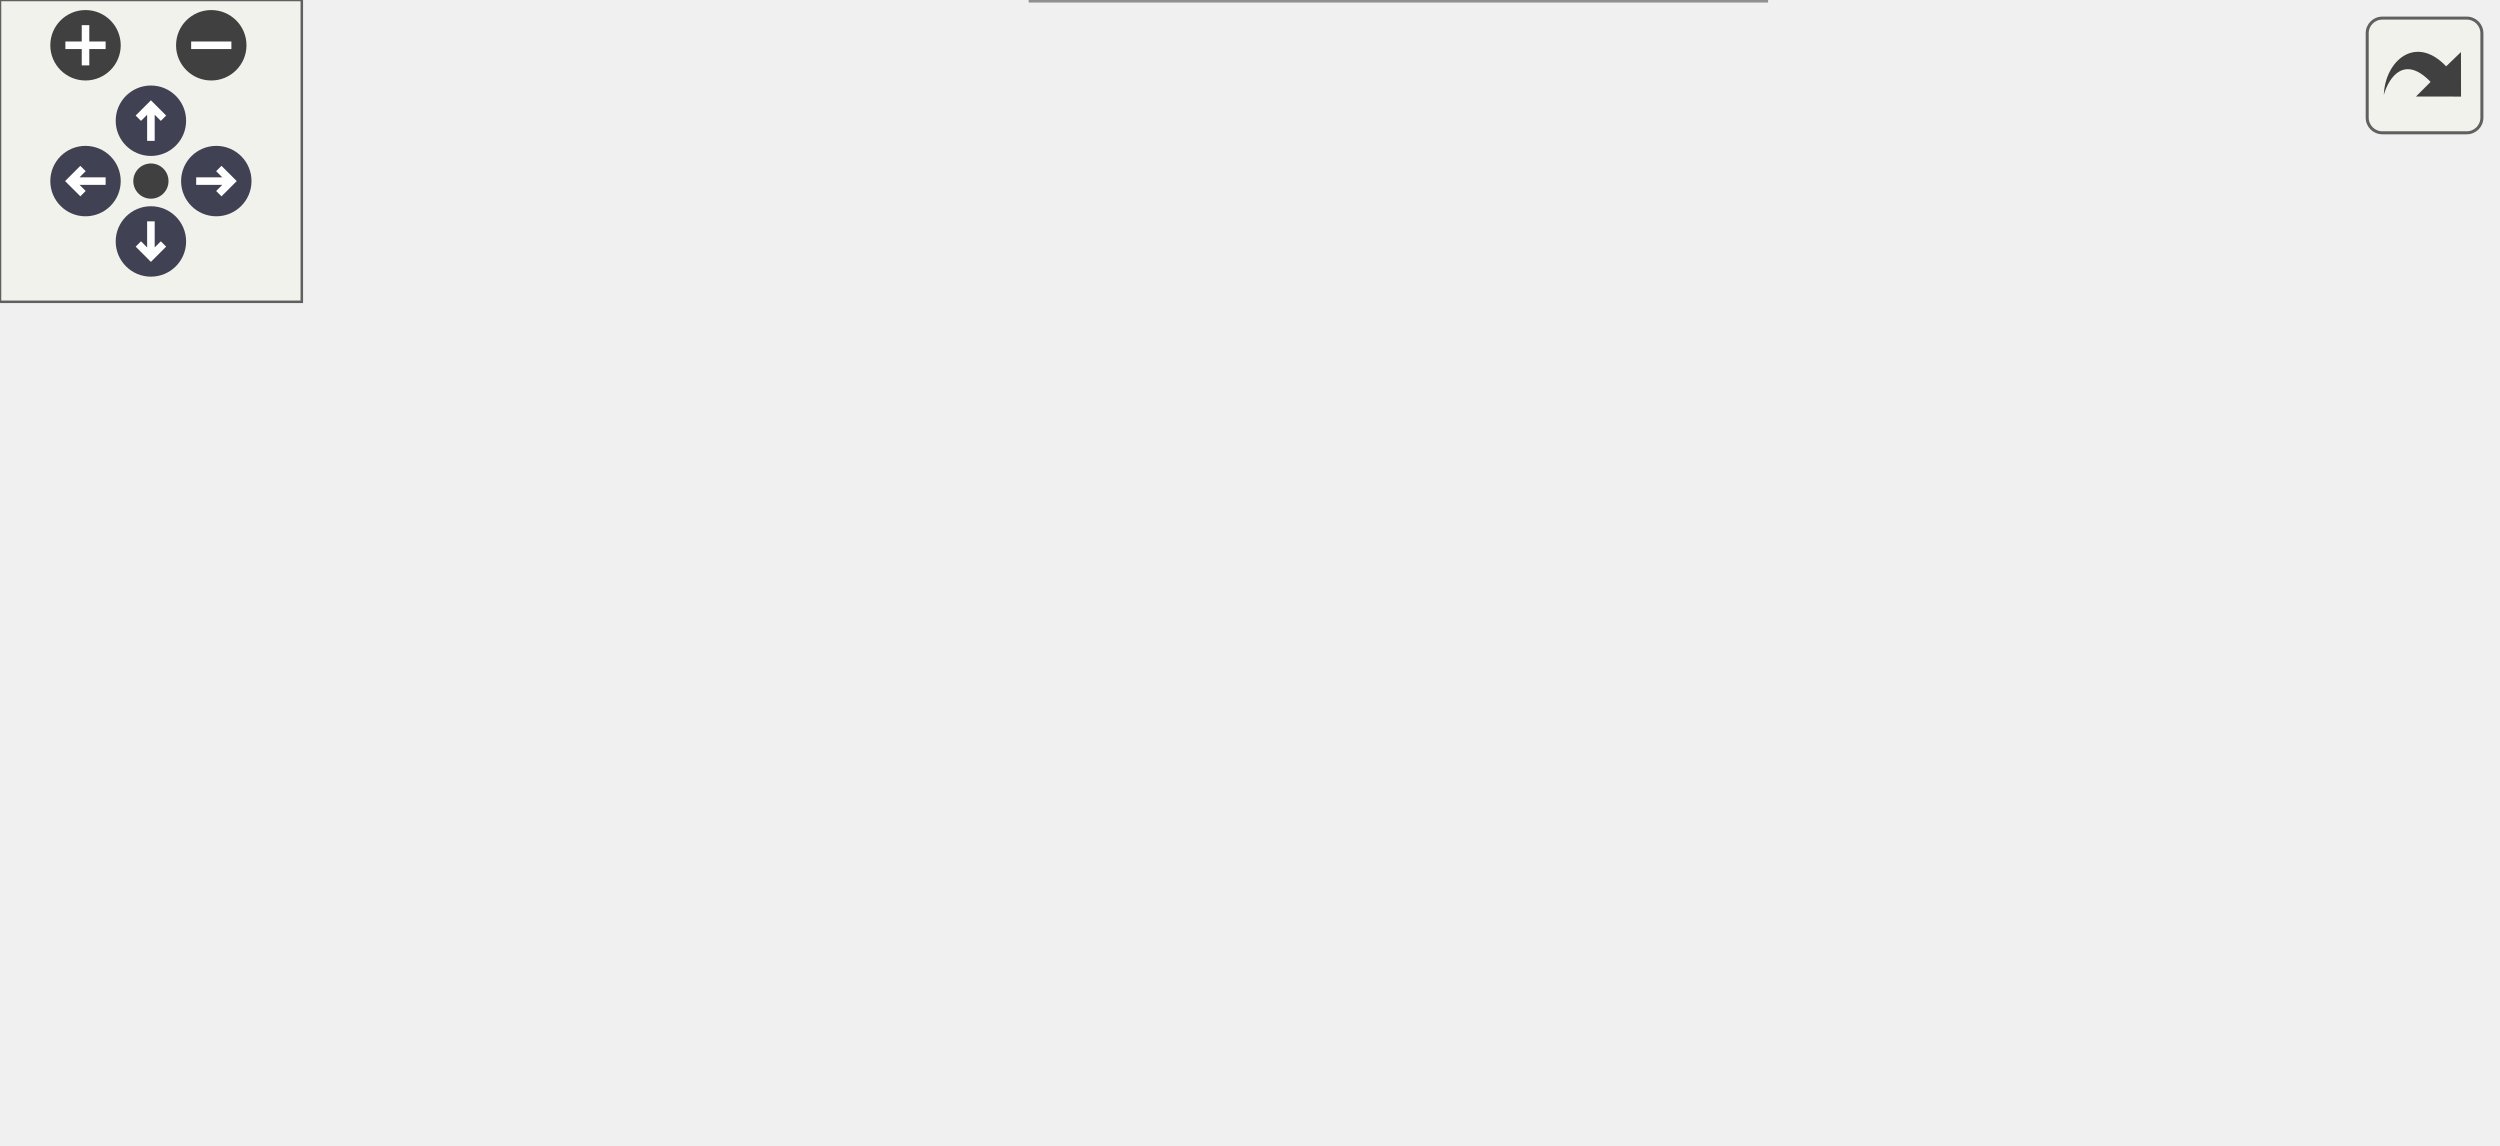
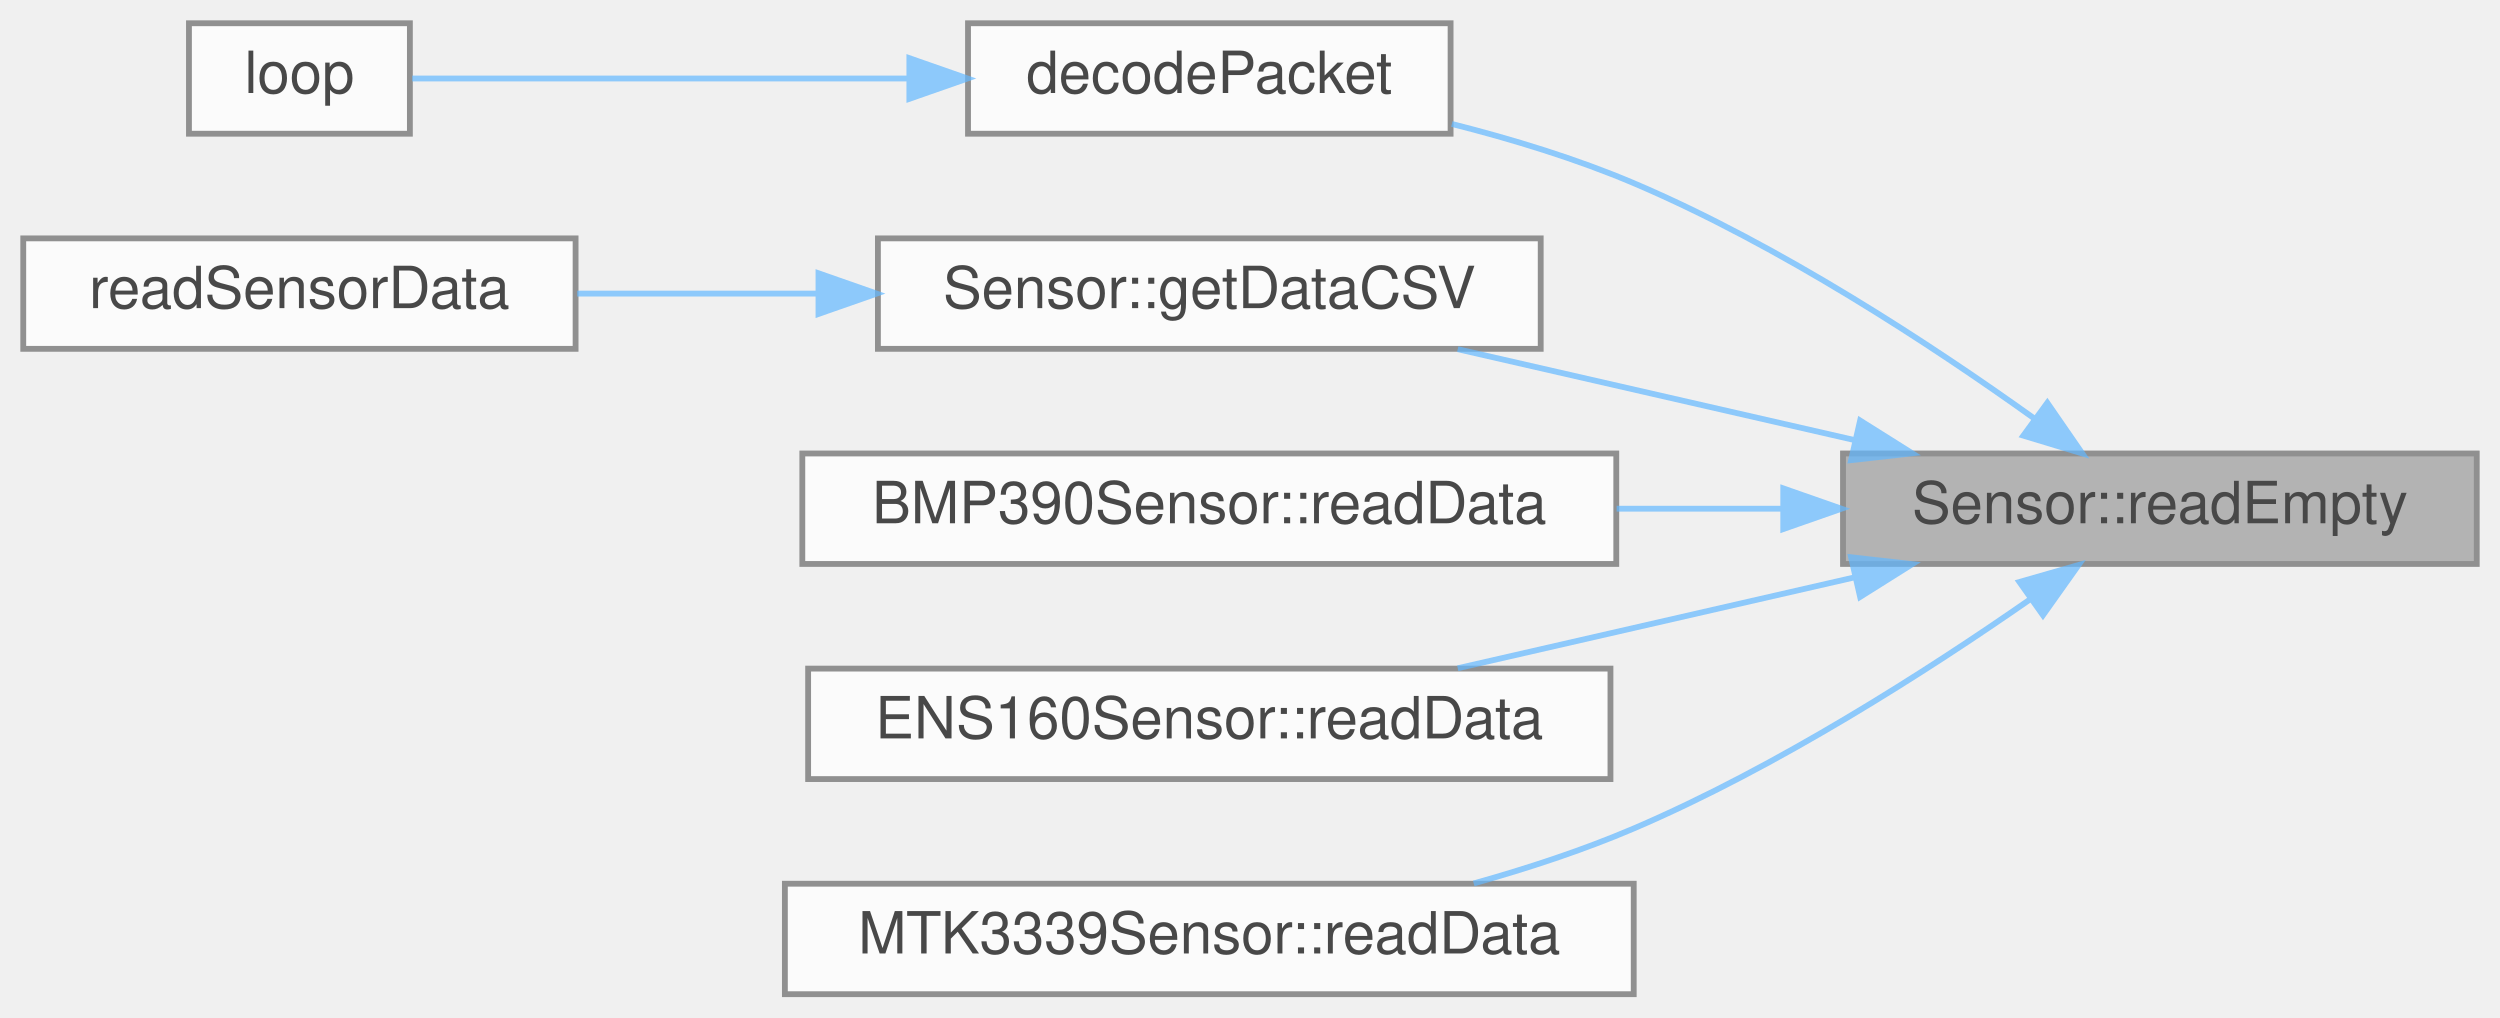
- <svg xmlns="http://www.w3.org/2000/svg" xmlns:xlink="http://www.w3.org/1999/xlink" id="main" version="1.1" xml:space="preserve">
-   <style type="text/css">
+ <svg xmlns="http://www.w3.org/2000/svg" xmlns:xlink="http://www.w3.org/1999/xlink" width="430pt" height="175pt" viewBox="0.00 0.00 430.00 175.00">
+   <svg id="main" version="1.1" xml:space="preserve">
+     <style type="text/css">
.node, .edge {opacity: 0.7;}
.node.selected, .edge.selected {opacity: 1;}
.edge:hover path { stroke: red; }
.edge:hover polygon { stroke: red; fill: red; }
</style>
-   <defs>
-     <circle id="rim" cx="0" cy="0" r="7" />
-     <circle id="rim2" cx="0" cy="0" r="3.5" />
-     <g id="zoomPlus">
-       <use xlink:href="#rim" fill="#404040">
-         <set attributeName="fill" to="#808080" begin="zoomplus.mouseover" end="zoomplus.mouseout" />
-       </use>
-       <path d="M-4,0h8M0,-4v8" fill="none" stroke="white" stroke-width="1.5" pointer-events="none" />
-     </g>
-     <g id="zoomMin">
-       <use xlink:href="#rim" fill="#404040">
-         <set attributeName="fill" to="#808080" begin="zoomminus.mouseover" end="zoomminus.mouseout" />
-       </use>
-       <path d="M-4,0h8" fill="none" stroke="white" stroke-width="1.5" pointer-events="none" />
-     </g>
-     <g id="arrowUp" transform="translate(30 24)">
-       <use xlink:href="#rim" />
-       <path pointer-events="none" fill="none" stroke="white" stroke-width="1.5" d="M0,-3.0v7 M-2.5,-0.5L0,-3.0L2.5,-0.5" />
-     </g>
-     <g id="arrowRight" transform="rotate(90) translate(36 -43)">
-       <use xlink:href="#rim" />
-       <path pointer-events="none" fill="none" stroke="white" stroke-width="1.5" d="M0,-3.0v7 M-2.5,-0.5L0,-3.0L2.5,-0.5" />
-     </g>
-     <g id="arrowDown" transform="rotate(180) translate(-30 -48)">
-       <use xlink:href="#rim" />
-       <path pointer-events="none" fill="none" stroke="white" stroke-width="1.5" d="M0,-3.0v7 M-2.5,-0.5L0,-3.0L2.5,-0.5" />
-     </g>
-     <g id="arrowLeft" transform="rotate(270) translate(-36 17)">
-       <use xlink:href="#rim" />
-       <path pointer-events="none" fill="none" stroke="white" stroke-width="1.5" d="M0,-3.0v7 M-2.5,-0.5L0,-3.0L2.5,-0.5" />
-     </g>
-     <g id="resetDef">
-       <use xlink:href="#rim2" fill="#404040">
-         <set attributeName="fill" to="#808080" begin="reset.mouseover" end="reset.mouseout" />
-       </use>
-     </g>
-   </defs>
-   <svg id="graph" class="graph">
-     <g id="viewport">
-       <g id="Node000001" class="node">
-         <g id="a_Node000001">
-           <a xlink:title="Returns CSV line in the same format as readData() but with &quot;-&quot; instead of data.">
-             <polygon fill="#999999" stroke="#666666" points="496,-93 387,-93 387,-74 496,-74 496,-93" />
-             <text text-anchor="middle" x="441.5" y="-81" font-family="Helvetica,sans-Serif" font-size="10.00">Sensor::readEmpty</text>
-           </a>
+     <svg id="graph" class="graph">
+       <g id="graph0" class="graph" transform="scale(1 1) rotate(0) translate(4 171)">
+         <g id="Node000001" class="node">
+           <g id="a_Node000001">
+             <a xlink:title="Returns CSV line in the same format as readData() but with &quot;-&quot; instead of data.">
+               <polygon fill="#999999" stroke="#666666" points="422,-93 313,-93 313,-74 422,-74 422,-93" />
+               <text text-anchor="middle" x="367.5" y="-81" font-family="Helvetica,sans-Serif" font-size="10.00">Sensor::readEmpty</text>
+             </a>
+           </g>
+         </g>
+         <g id="Node000002" class="node">
+           <g id="a_Node000002">
+             <a xlink:href="main_8cpp.html#a9163644b089001958496a71b73b9091a" target="_top" xlink:title="Decodes the packet to a CSV row.">
+               <polygon fill="white" stroke="#666666" points="245.5,-167 162.5,-167 162.5,-148 245.5,-148 245.5,-167" />
+               <text text-anchor="middle" x="204" y="-155" font-family="Helvetica,sans-Serif" font-size="10.00">decodePacket</text>
+             </a>
+           </g>
+         </g>
+         <g id="edge1_Node000001_Node000002" class="edge">
+           <g id="a_edge1_Node000001_Node000002">
+             <a xlink:title=" ">
+               <path fill="none" stroke="#63b8ff" d="M345.84,-99.06C328.34,-111.59 302.14,-128.81 277,-139.5 267.16,-143.68 256.13,-147.05 245.72,-149.68" />
+               <polygon fill="#63b8ff" stroke="#63b8ff" points="348.14,-101.72 354.16,-93 344.01,-96.07 348.14,-101.72" />
+             </a>
+           </g>
+         </g>
+         <g id="Node000004" class="node">
+           <g id="a_Node000004">
+             <a xlink:href="classSensor.html#a2d5ecda6a046ddba40d0e37921226d2f" target="_top" xlink:title="Uses readData and readEmpty to get the data-filled or empty-celled CSV line for the sensor.">
+               <polygon fill="white" stroke="#666666" points="261,-130 147,-130 147,-111 261,-111 261,-130" />
+               <text text-anchor="middle" x="204" y="-118" font-family="Helvetica,sans-Serif" font-size="10.00">Sensor::getDataCSV</text>
+             </a>
+           </g>
+         </g>
+         <g id="edge3_Node000001_Node000004" class="edge">
+           <g id="a_edge3_Node000001_Node000004">
+             <a xlink:title=" ">
+               <path fill="none" stroke="#63b8ff" d="M315.05,-95.29C293,-100.34 267.58,-106.16 246.73,-110.94" />
+               <polygon fill="#63b8ff" stroke="#63b8ff" points="315.94,-98.67 324.91,-93.03 314.38,-91.85 315.94,-98.67" />
+             </a>
+           </g>
+         </g>
+         <g id="Node000006" class="node">
+           <g id="a_Node000006">
+             <a xlink:href="classBMP390Sensor.html#ae0499577320b347c8fccf855193c57ac" target="_top" xlink:title="Reads data to a csv stub.">
+               <polygon fill="white" stroke="#666666" points="274,-93 134,-93 134,-74 274,-74 274,-93" />
+               <text text-anchor="middle" x="204" y="-81" font-family="Helvetica,sans-Serif" font-size="10.00">BMP390Sensor::readData</text>
+             </a>
+           </g>
+         </g>
+         <g id="edge5_Node000001_Node000006" class="edge">
+           <g id="a_edge5_Node000001_Node000006">
+             <a xlink:title=" ">
+               <path fill="none" stroke="#63b8ff" d="M302.67,-83.5C293.28,-83.5 283.56,-83.5 274.06,-83.5" />
+               <polygon fill="#63b8ff" stroke="#63b8ff" points="302.72,-87 312.72,-83.5 302.72,-80 302.72,-87" />
+             </a>
+           </g>
+         </g>
+         <g id="Node000007" class="node">
+           <g id="a_Node000007">
+             <a xlink:href="classENS160Sensor.html#aac8ea849d26c4a6a567924805d378990" target="_top" xlink:title="Reads Air Quality Index, TVOC (ppb), and ECOS (ppm)">
+               <polygon fill="white" stroke="#666666" points="273,-56 135,-56 135,-37 273,-37 273,-56" />
+               <text text-anchor="middle" x="204" y="-44" font-family="Helvetica,sans-Serif" font-size="10.00">ENS160Sensor::readData</text>
+             </a>
+           </g>
+         </g>
+         <g id="edge6_Node000001_Node000007" class="edge">
+           <g id="a_edge6_Node000001_Node000007">
+             <a xlink:title=" ">
+               <path fill="none" stroke="#63b8ff" d="M315.05,-71.71C293,-66.66 267.58,-60.84 246.73,-56.06" />
+               <polygon fill="#63b8ff" stroke="#63b8ff" points="314.38,-75.15 324.91,-73.97 315.94,-68.33 314.38,-75.15" />
+             </a>
+           </g>
+         </g>
+         <g id="Node000008" class="node">
+           <g id="a_Node000008">
+             <a xlink:href="classMTK3339Sensor.html#a632c895115930d476540fed7d6537635" target="_top" xlink:title="Reads and returns data from the MTK3339 GPS corresponding to the CSV header.">
+               <polygon fill="white" stroke="#666666" points="277,-19 131,-19 131,0 277,0 277,-19" />
+               <text text-anchor="middle" x="204" y="-7" font-family="Helvetica,sans-Serif" font-size="10.00">MTK3339Sensor::readData</text>
+             </a>
+           </g>
+         </g>
+         <g id="edge7_Node000001_Node000008" class="edge">
+           <g id="a_edge7_Node000001_Node000008">
+             <a xlink:title=" ">
+               <path fill="none" stroke="#63b8ff" d="M345.16,-67.9C327.61,-55.69 301.7,-39.07 277,-28.5 268.32,-24.79 258.74,-21.64 249.48,-19.05" />
+               <polygon fill="#63b8ff" stroke="#63b8ff" points="343.34,-70.9 353.52,-73.82 347.39,-65.18 343.34,-70.9" />
+             </a>
+           </g>
+         </g>
+         <g id="Node000003" class="node">
+           <g id="a_Node000003">
+             <a xlink:href="main_8cpp.html#afe461d27b9c48d5921c00d521181f12f" target="_top" xlink:title="Loop for core 0, handling sensor reads.">
+               <polygon fill="white" stroke="#666666" points="66.5,-167 28.5,-167 28.5,-148 66.5,-148 66.5,-167" />
+               <text text-anchor="middle" x="47.5" y="-155" font-family="Helvetica,sans-Serif" font-size="10.00">loop</text>
+             </a>
+           </g>
+         </g>
+         <g id="edge2_Node000002_Node000003" class="edge">
+           <g id="a_edge2_Node000002_Node000003">
+             <a xlink:title=" ">
+               <path fill="none" stroke="#63b8ff" d="M152.31,-157.5C122.99,-157.5 87.86,-157.5 66.9,-157.5" />
+               <polygon fill="#63b8ff" stroke="#63b8ff" points="152.41,-161 162.41,-157.5 152.41,-154 152.41,-161" />
+             </a>
+           </g>
+         </g>
+         <g id="Node000005" class="node">
+           <g id="a_Node000005">
+             <a xlink:href="main_8cpp.html#a9db5e6113d9a0bd03a1b044059ae787b" target="_top" xlink:title="Read data from each verified Sensor.">
+               <polygon fill="white" stroke="#666666" points="95,-130 0,-130 0,-111 95,-111 95,-130" />
+               <text text-anchor="middle" x="47.5" y="-118" font-family="Helvetica,sans-Serif" font-size="10.00">readSensorData</text>
+             </a>
+           </g>
+         </g>
+         <g id="edge4_Node000004_Node000005" class="edge">
+           <g id="a_edge4_Node000004_Node000005">
+             <a xlink:title=" ">
+               <path fill="none" stroke="#63b8ff" d="M136.74,-120.5C122.78,-120.5 108.34,-120.5 95.28,-120.5" />
+               <polygon fill="#63b8ff" stroke="#63b8ff" points="136.78,-124 146.78,-120.5 136.78,-117 136.78,-124" />
+             </a>
+           </g>
        </g>
      </g>
-       <g id="Node000002" class="node">
-         <g id="a_Node000002">
-           <a xlink:href="main_8cpp.html#a9163644b089001958496a71b73b9091a" target="_top" xlink:title="Decodes the packet to a CSV row.">
-             <polygon fill="white" stroke="#666666" points="163,-167 80,-167 80,-148 163,-148 163,-167" />
-             <text text-anchor="middle" x="121.5" y="-155" font-family="Helvetica,sans-Serif" font-size="10.00">decodePacket</text>
-           </a>
-         </g>
-       </g>
-       <g id="edge1_Node000001_Node000002" class="edge">
-         <g id="a_edge1_Node000001_Node000002">
-           <a xlink:title=" ">
-             <path fill="none" stroke="#63b8ff" d="M420.79,-99.41C403.51,-112.39 377.12,-129.93 351,-138.5 287.83,-159.22 209.84,-160.99 163.25,-159.72" />
-             <polygon fill="#63b8ff" stroke="#63b8ff" points="423.18,-101.99 428.95,-93.11 418.9,-96.45 423.18,-101.99" />
-           </a>
-         </g>
-       </g>
-       <g id="Node000004" class="node">
-         <g id="a_Node000004">
-           <a xlink:href="classSensor.html#a2d5ecda6a046ddba40d0e37921226d2f" target="_top" xlink:title="Uses readData and readEmpty to get the data-filled or empty-celled CSV line for the sensor.">
-             <polygon fill="white" stroke="#666666" points="335,-130 221,-130 221,-111 335,-111 335,-130" />
-             <text text-anchor="middle" x="278" y="-118" font-family="Helvetica,sans-Serif" font-size="10.00">Sensor::getDataCSV</text>
-           </a>
-         </g>
-       </g>
-       <g id="edge3_Node000001_Node000004" class="edge">
-         <g id="a_edge3_Node000001_Node000004">
-           <a xlink:title=" ">
-             <path fill="none" stroke="#63b8ff" d="M389.05,-95.29C367,-100.34 341.58,-106.16 320.73,-110.94" />
-             <polygon fill="#63b8ff" stroke="#63b8ff" points="389.94,-98.67 398.91,-93.03 388.38,-91.85 389.94,-98.67" />
-           </a>
-         </g>
-       </g>
-       <g id="Node000006" class="node">
-         <g id="a_Node000006">
-           <a xlink:href="classBMP390Sensor.html#ae0499577320b347c8fccf855193c57ac" target="_top" xlink:title="Reads data to a csv stub.">
-             <polygon fill="white" stroke="#666666" points="348,-93 208,-93 208,-74 348,-74 348,-93" />
-             <text text-anchor="middle" x="278" y="-81" font-family="Helvetica,sans-Serif" font-size="10.00">BMP390Sensor::readData</text>
-           </a>
-         </g>
-       </g>
-       <g id="edge6_Node000001_Node000006" class="edge">
-         <g id="a_edge6_Node000001_Node000006">
-           <a xlink:title=" ">
-             <path fill="none" stroke="#63b8ff" d="M376.67,-83.5C367.28,-83.5 357.56,-83.5 348.06,-83.5" />
-             <polygon fill="#63b8ff" stroke="#63b8ff" points="376.72,-87 386.72,-83.5 376.72,-80 376.72,-87" />
-           </a>
-         </g>
-       </g>
-       <g id="Node000007" class="node">
-         <g id="a_Node000007">
-           <a xlink:href="classENS160Sensor.html#aac8ea849d26c4a6a567924805d378990" target="_top" xlink:title="Reads Air Quality Index, TVOC (ppb), and ECOS (ppm)">
-             <polygon fill="white" stroke="#666666" points="347,-56 209,-56 209,-37 347,-37 347,-56" />
-             <text text-anchor="middle" x="278" y="-44" font-family="Helvetica,sans-Serif" font-size="10.00">ENS160Sensor::readData</text>
-           </a>
-         </g>
-       </g>
-       <g id="edge7_Node000001_Node000007" class="edge">
-         <g id="a_edge7_Node000001_Node000007">
-           <a xlink:title=" ">
-             <path fill="none" stroke="#63b8ff" d="M389.05,-71.71C367,-66.66 341.58,-60.84 320.73,-56.06" />
-             <polygon fill="#63b8ff" stroke="#63b8ff" points="388.38,-75.15 398.91,-73.97 389.94,-68.33 388.38,-75.15" />
-           </a>
-         </g>
-       </g>
-       <g id="Node000008" class="node">
-         <g id="a_Node000008">
-           <a xlink:href="classMTK3339Sensor.html#a632c895115930d476540fed7d6537635" target="_top" xlink:title="Reads and returns data from the MTK3339 GPS corresponding to the CSV header.">
-             <polygon fill="white" stroke="#666666" points="351,-19 205,-19 205,0 351,0 351,-19" />
-             <text text-anchor="middle" x="278" y="-7" font-family="Helvetica,sans-Serif" font-size="10.00">MTK3339Sensor::readData</text>
-           </a>
-         </g>
-       </g>
-       <g id="edge8_Node000001_Node000008" class="edge">
-         <g id="a_edge8_Node000001_Node000008">
-           <a xlink:title=" ">
-             <path fill="none" stroke="#63b8ff" d="M419.84,-67.94C402.34,-55.41 376.14,-38.19 351,-27.5 343.17,-24.17 334.6,-21.36 326.18,-19.03" />
-             <polygon fill="#63b8ff" stroke="#63b8ff" points="418.01,-70.93 428.16,-74 422.14,-65.28 418.01,-70.93" />
-           </a>
-         </g>
-       </g>
-       <g id="Node000003" class="node">
-         <g id="a_Node000003">
-           <a xlink:href="main_8cpp.html#afe461d27b9c48d5921c00d521181f12f" target="_top" xlink:title="Loop for core 0, handling sensor reads.">
-             <polygon fill="white" stroke="#666666" points="38,-148 0,-148 0,-129 38,-129 38,-148" />
-             <text text-anchor="middle" x="19" y="-136" font-family="Helvetica,sans-Serif" font-size="10.00">loop</text>
-           </a>
-         </g>
-       </g>
-       <g id="edge2_Node000002_Node000003" class="edge">
-         <g id="a_edge2_Node000002_Node000003">
-           <a xlink:title=" ">
-             <path fill="none" stroke="#63b8ff" d="M69.95,-147.94C58.55,-145.79 47.18,-143.64 38.17,-141.93" />
-             <polygon fill="#63b8ff" stroke="#63b8ff" points="69.44,-151.41 79.91,-149.83 70.74,-144.53 69.44,-151.41" />
-           </a>
-         </g>
-       </g>
-       <g id="Node000005" class="node">
-         <g id="a_Node000005">
-           <a xlink:href="main_8cpp.html#a9db5e6113d9a0bd03a1b044059ae787b" target="_top" xlink:title="Read data from each verified Sensor.">
-             <polygon fill="white" stroke="#666666" points="169,-130 74,-130 74,-111 169,-111 169,-130" />
-             <text text-anchor="middle" x="121.5" y="-118" font-family="Helvetica,sans-Serif" font-size="10.00">readSensorData</text>
-           </a>
-         </g>
-       </g>
-       <g id="edge4_Node000004_Node000005" class="edge">
-         <g id="a_edge4_Node000004_Node000005">
-           <a xlink:title=" ">
-             <path fill="none" stroke="#63b8ff" d="M210.74,-120.5C196.78,-120.5 182.34,-120.5 169.28,-120.5" />
-             <polygon fill="#63b8ff" stroke="#63b8ff" points="210.78,-124 220.78,-120.5 210.78,-117 210.78,-124" />
-           </a>
-         </g>
-       </g>
-       <g id="edge5_Node000005_Node000003" class="edge">
-         <g id="a_edge5_Node000005_Node000003">
-           <a xlink:title=" ">
-             <path fill="none" stroke="#63b8ff" d="M63.65,-130.68C54.36,-132.35 45.39,-133.95 38.01,-135.27" />
-             <polygon fill="#63b8ff" stroke="#63b8ff" points="64.55,-134.08 73.78,-128.87 63.32,-127.19 64.55,-134.08" />
-           </a>
-         </g>
-       </g>
-     </g>
-   </svg>
-   <g id="navigator" transform="translate(0 0)" fill="#404254">
-     <rect fill="#f2f5e9" fill-opacity="0.5" stroke="#606060" stroke-width=".5" x="0" y="0" width="60" height="60" />
-     <use id="zoomplus" xlink:href="#zoomPlus" x="17" y="9" />
-     <use id="zoomminus" xlink:href="#zoomMin" x="42" y="9" />
-     <use id="reset" xlink:href="#resetDef" x="30" y="36" />
-     <use id="arrowup" xlink:href="#arrowUp" x="0" y="0" />
-     <use id="arrowright" xlink:href="#arrowRight" x="0" y="0" />
-     <use id="arrowdown" xlink:href="#arrowDown" x="0" y="0" />
-     <use id="arrowleft" xlink:href="#arrowLeft" x="0" y="0" />
-   </g>
-   <svg viewBox="0 0 15 15" width="100%" height="30px" preserveAspectRatio="xMaxYMin meet">
-     <g id="arrow_out" transform="scale(0.3 0.3)">
-       <a xlink:href="classSensor_a62d72a2f81422ac2d2fa8ae86ba08571_icgraph_org.svg" target="_base">
-         <rect id="button" ry="5" rx="5" y="6" x="6" height="38" width="38" fill="#f2f5e9" fill-opacity="0.5" stroke="#606060" stroke-width="1.0" />
-         <path id="arrow" d="M 11.5,31.437 C 11.94,20.098 22.043,11.323 32.159,21.979 L 37.069,17.246 C 37.069,17.246 37.088,32 37.088,32 L 22.16,31.978 C 22.16,31.978 26.998,27.14 26.998,27.14 C 18.529,18.264 13.292,25.23 11.5,31.437 z" style="fill:#404040;" />
-       </a>
-     </g>
+     </svg>
  </svg>
  <style type="text/css">

[data-mouse-over-selected='false'] { opacity: 0.7; }
[data-mouse-over-selected='true']  { opacity: 1.0; }

</style>
</svg>
